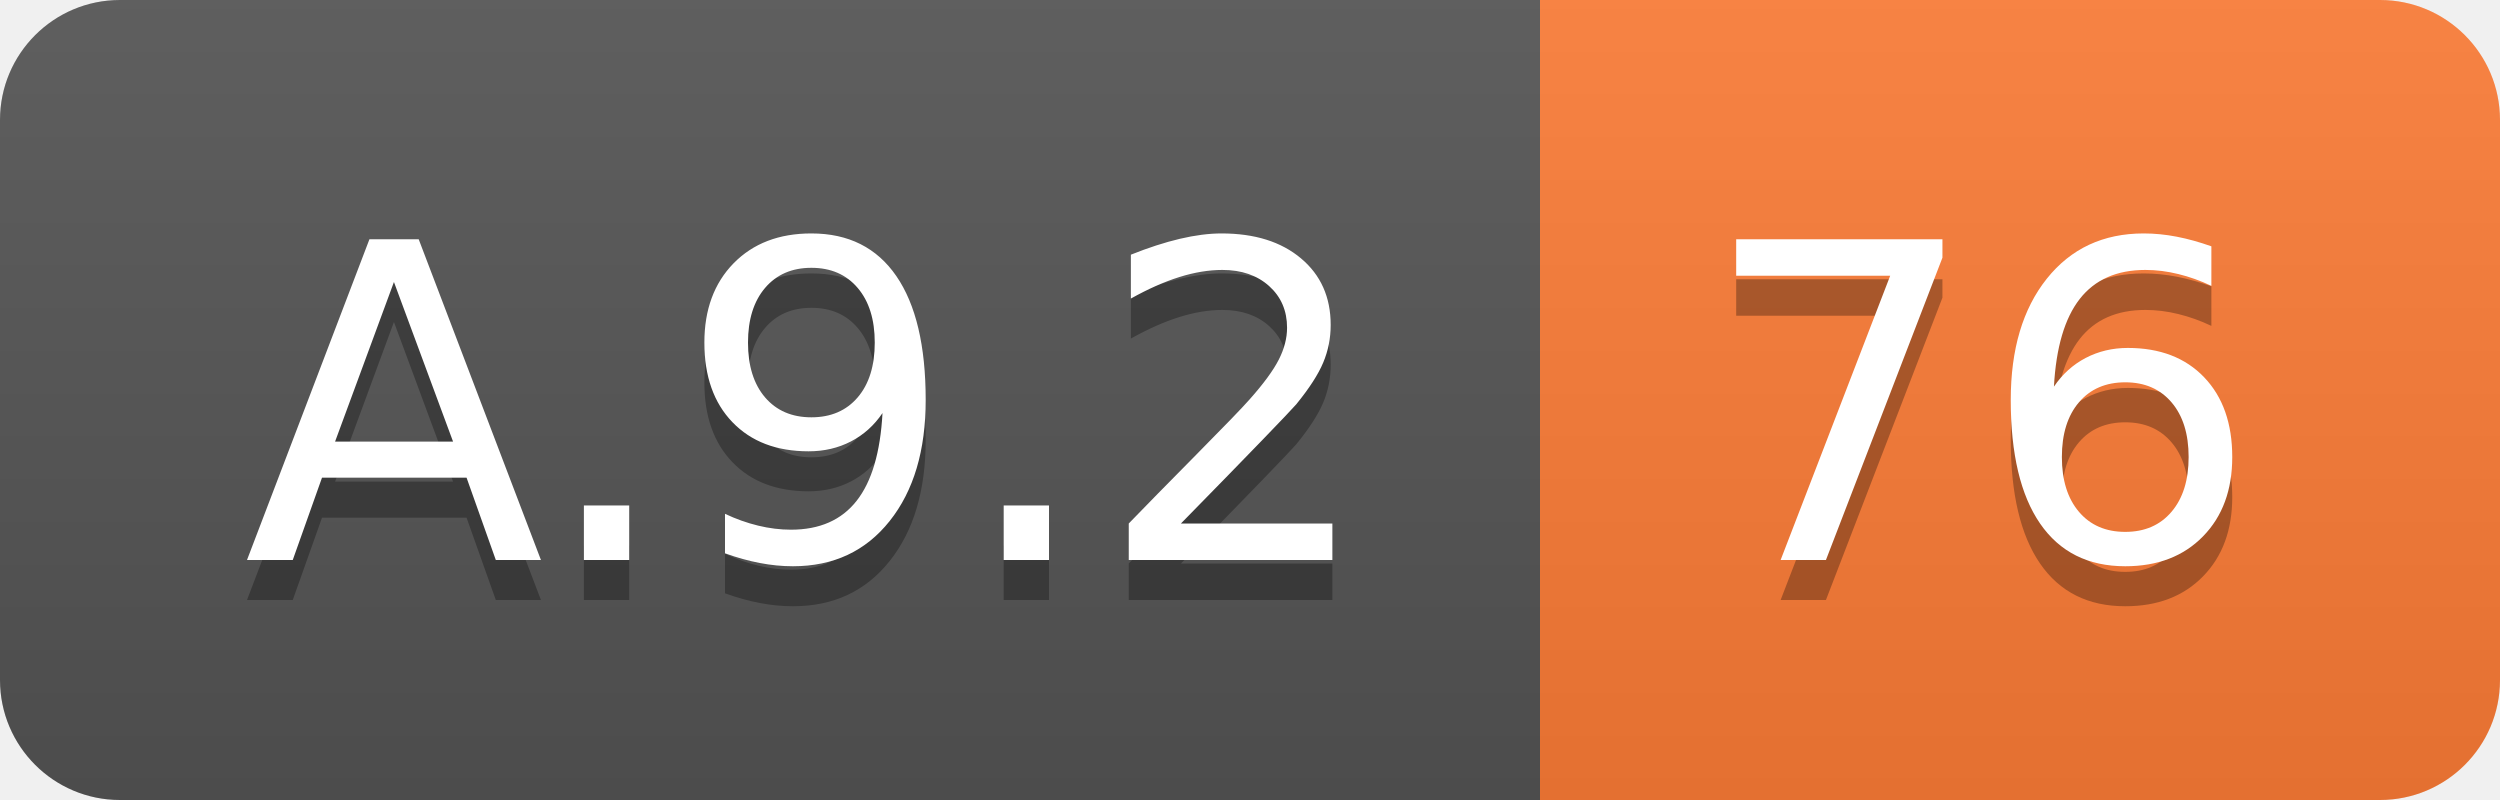
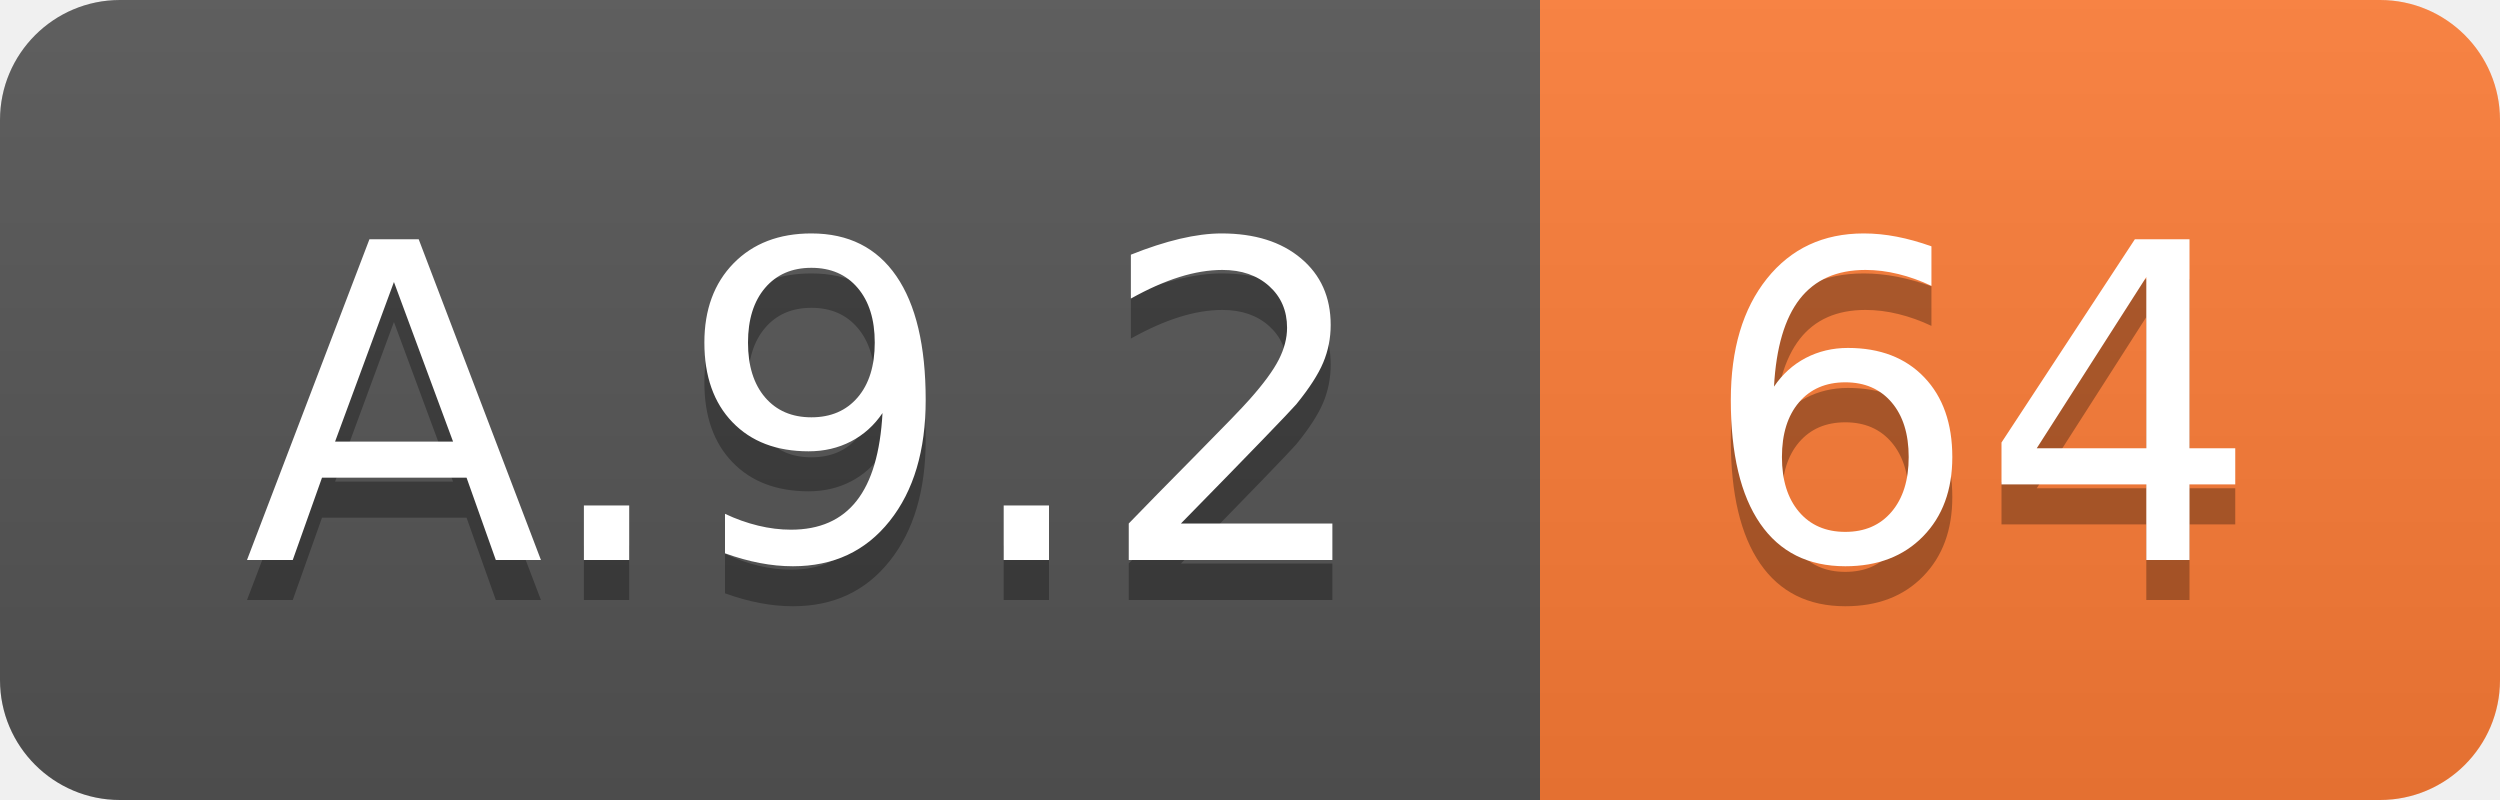
<svg xmlns="http://www.w3.org/2000/svg" width="62.5" height="20">
  <linearGradient id="smooth" x2="0" y2="100%">
    <stop offset="0" stop-color="#bbb" stop-opacity=".1" />
    <stop offset="1" stop-opacity=".1" />
  </linearGradient>
  <clipPath id="round">
    <rect width="62.5" height="20" rx="3" fill="#fff" />
  </clipPath>
  <g clip-path="url(#round)">
    <rect width="38.5" height="20" fill="#555" />
    <rect x="38.5" width="24.0" height="20" fill="#fe7d37" />
    <rect width="62.5" height="20" fill="url(#smooth)" />
  </g>
  <g fill="#fff" text-anchor="middle" font-family="DejaVu Sans,Verdana,Geneva,sans-serif" font-size="110">
    <text x="202.5" y="150" fill="#010101" fill-opacity=".3" transform="scale(0.1)" textLength="285.0" lengthAdjust="spacing">A.9.2</text>
    <text x="202.5" y="140" transform="scale(0.1)" textLength="285.0" lengthAdjust="spacing">A.9.2</text>
-     <text x="495.0" y="150" fill="#010101" fill-opacity=".3" transform="scale(0.1)" textLength="140.0" lengthAdjust="spacing">76</text>
-     <text x="495.0" y="140" transform="scale(0.1)" textLength="140.0" lengthAdjust="spacing">76</text>
+     <text x="495.0" y="150" fill="#010101" fill-opacity=".3" transform="scale(0.1)" textLength="140.0" lengthAdjust="spacing">64</text>
+     <text x="495.0" y="140" transform="scale(0.1)" textLength="140.0" lengthAdjust="spacing">64</text>
  </g>
</svg>
